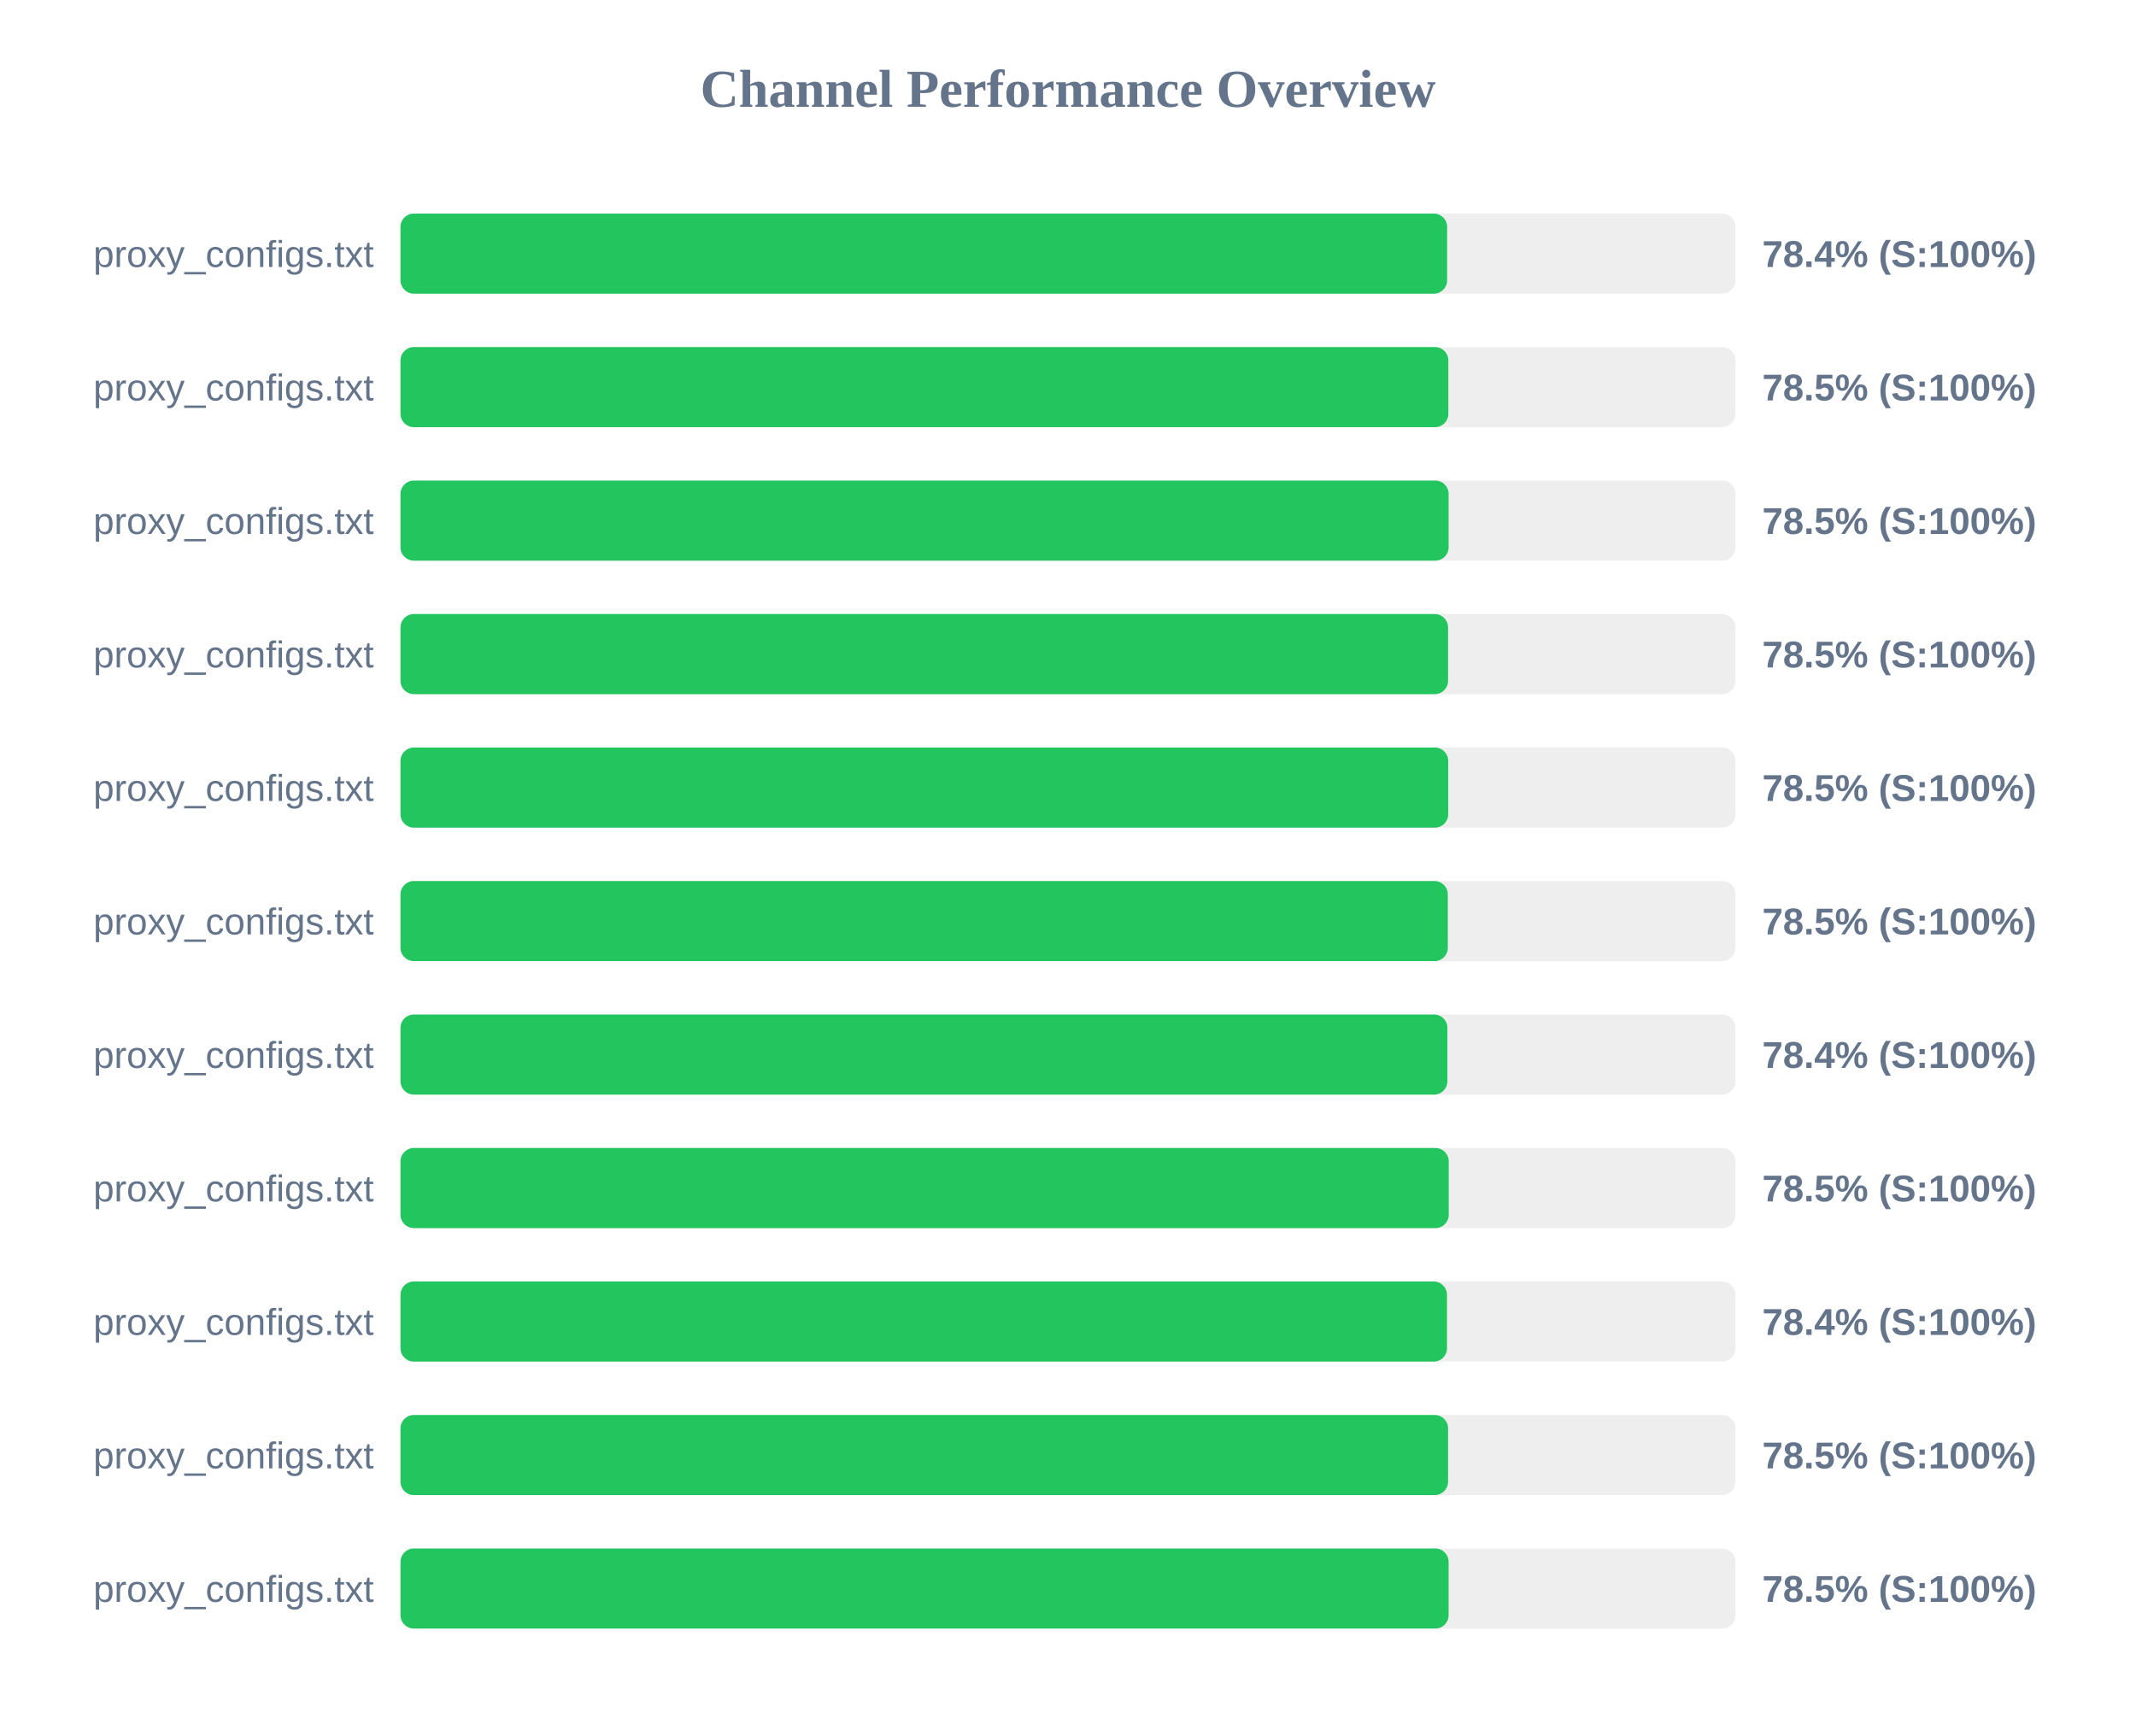
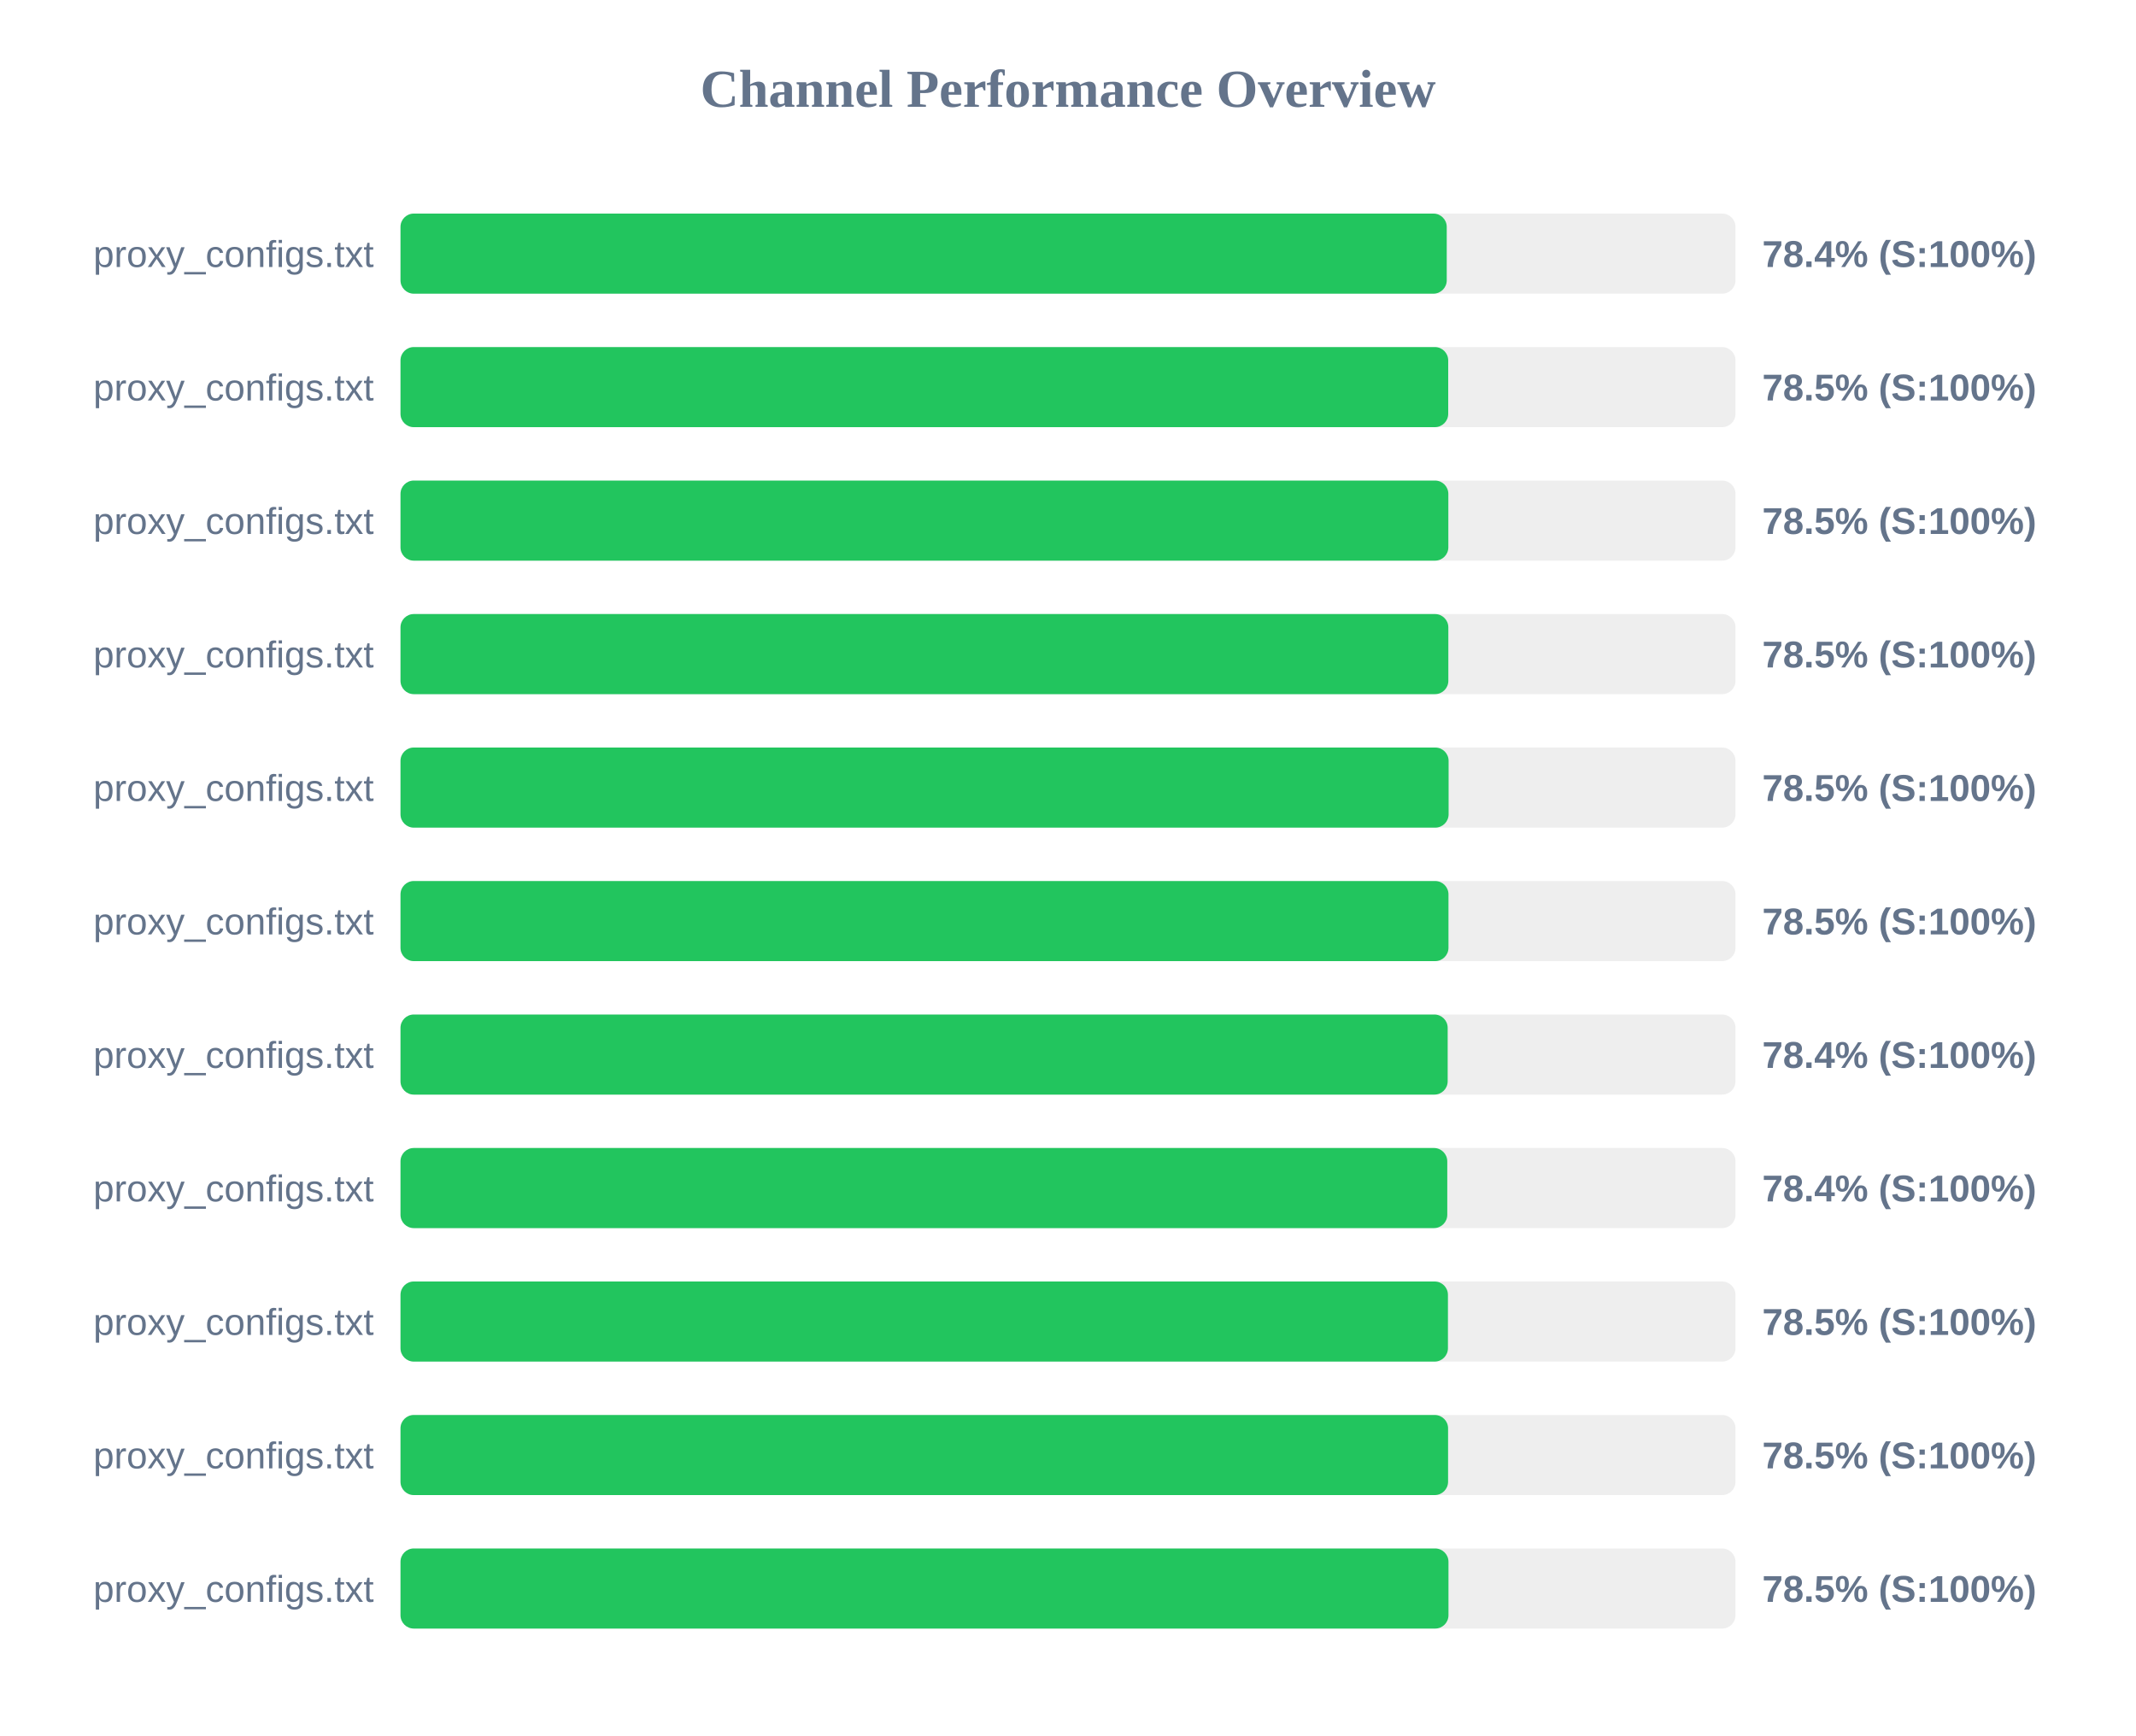
<svg xmlns="http://www.w3.org/2000/svg" width="800" height="650" version="1.1">
  <style>
        .row { font: 14px Arial; fill: #64748b; }
        .score { font: bold 14px Arial; fill: #64748b; }
    </style>
  <text x="400" y="40" text-anchor="middle" font-size="20px" font-weight="bold" fill="#64748b">Channel Performance Overview</text>
  <rect x="150" y="80" width="500" height="30" fill="#eee" rx="5" />
-   <rect x="150" y="80" width="392.0" height="30" fill="#22c55e" rx="5" />
+   <rect x="150" y="80" width="391.85" height="30" fill="#22c55e" rx="5" />
  <text x="140" y="100" text-anchor="end" class="row">proxy_configs.txt</text>
  <text x="660" y="100" text-anchor="start" class="score">78.4% (S:100%)</text>
  <rect x="150" y="130" width="500" height="30" fill="#eee" rx="5" />
-   <rect x="150" y="130" width="392.45" height="30" fill="#22c55e" rx="5" />
+   <rect x="150" y="130" width="392.4" height="30" fill="#22c55e" rx="5" />
  <text x="140" y="150" text-anchor="end" class="row">proxy_configs.txt</text>
  <text x="660" y="150" text-anchor="start" class="score">78.5% (S:100%)</text>
  <rect x="150" y="180" width="500" height="30" fill="#eee" rx="5" />
-   <rect x="150" y="180" width="392.55" height="30" fill="#22c55e" rx="5" />
+   <rect x="150" y="180" width="392.45" height="30" fill="#22c55e" rx="5" />
  <text x="140" y="200" text-anchor="end" class="row">proxy_configs.txt</text>
  <text x="660" y="200" text-anchor="start" class="score">78.5% (S:100%)</text>
  <rect x="150" y="230" width="500" height="30" fill="#eee" rx="5" />
-   <rect x="150" y="230" width="392.35" height="30" fill="#22c55e" rx="5" />
+   <rect x="150" y="230" width="392.45" height="30" fill="#22c55e" rx="5" />
  <text x="140" y="250" text-anchor="end" class="row">proxy_configs.txt</text>
  <text x="660" y="250" text-anchor="start" class="score">78.5% (S:100%)</text>
  <rect x="150" y="280" width="500" height="30" fill="#eee" rx="5" />
-   <rect x="150" y="280" width="392.4" height="30" fill="#22c55e" rx="5" />
+   <rect x="150" y="280" width="392.55" height="30" fill="#22c55e" rx="5" />
  <text x="140" y="300" text-anchor="end" class="row">proxy_configs.txt</text>
  <text x="660" y="300" text-anchor="start" class="score">78.5% (S:100%)</text>
  <rect x="150" y="330" width="500" height="30" fill="#eee" rx="5" />
-   <rect x="150" y="330" width="392.25" height="30" fill="#22c55e" rx="5" />
+   <rect x="150" y="330" width="392.5" height="30" fill="#22c55e" rx="5" />
  <text x="140" y="350" text-anchor="end" class="row">proxy_configs.txt</text>
  <text x="660" y="350" text-anchor="start" class="score">78.5% (S:100%)</text>
  <rect x="150" y="380" width="500" height="30" fill="#eee" rx="5" />
-   <rect x="150" y="380" width="392.1" height="30" fill="#22c55e" rx="5" />
+   <rect x="150" y="380" width="392.2" height="30" fill="#22c55e" rx="5" />
  <text x="140" y="400" text-anchor="end" class="row">proxy_configs.txt</text>
  <text x="660" y="400" text-anchor="start" class="score">78.4% (S:100%)</text>
  <rect x="150" y="430" width="500" height="30" fill="#eee" rx="5" />
-   <rect x="150" y="430" width="392.6" height="30" fill="#22c55e" rx="5" />
+   <rect x="150" y="430" width="392.05" height="30" fill="#22c55e" rx="5" />
  <text x="140" y="450" text-anchor="end" class="row">proxy_configs.txt</text>
-   <text x="660" y="450" text-anchor="start" class="score">78.5% (S:100%)</text>
+   <text x="660" y="450" text-anchor="start" class="score">78.4% (S:100%)</text>
  <rect x="150" y="480" width="500" height="30" fill="#eee" rx="5" />
-   <rect x="150" y="480" width="391.95" height="30" fill="#22c55e" rx="5" />
+   <rect x="150" y="480" width="392.3" height="30" fill="#22c55e" rx="5" />
  <text x="140" y="500" text-anchor="end" class="row">proxy_configs.txt</text>
-   <text x="660" y="500" text-anchor="start" class="score">78.4% (S:100%)</text>
+   <text x="660" y="500" text-anchor="start" class="score">78.5% (S:100%)</text>
  <rect x="150" y="530" width="500" height="30" fill="#eee" rx="5" />
  <rect x="150" y="530" width="392.35" height="30" fill="#22c55e" rx="5" />
  <text x="140" y="550" text-anchor="end" class="row">proxy_configs.txt</text>
  <text x="660" y="550" text-anchor="start" class="score">78.5% (S:100%)</text>
  <rect x="150" y="580" width="500" height="30" fill="#eee" rx="5" />
-   <rect x="150" y="580" width="392.55" height="30" fill="#22c55e" rx="5" />
+   <rect x="150" y="580" width="392.5" height="30" fill="#22c55e" rx="5" />
  <text x="140" y="600" text-anchor="end" class="row">proxy_configs.txt</text>
  <text x="660" y="600" text-anchor="start" class="score">78.5% (S:100%)</text>
</svg>
